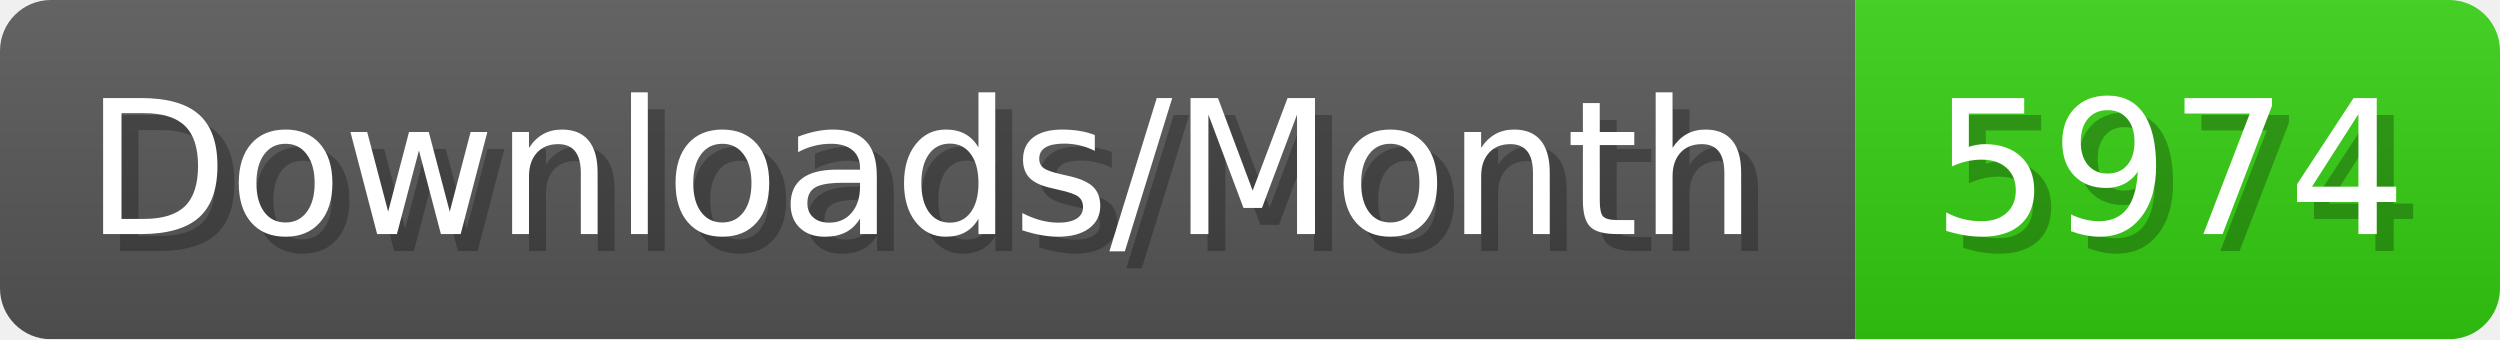
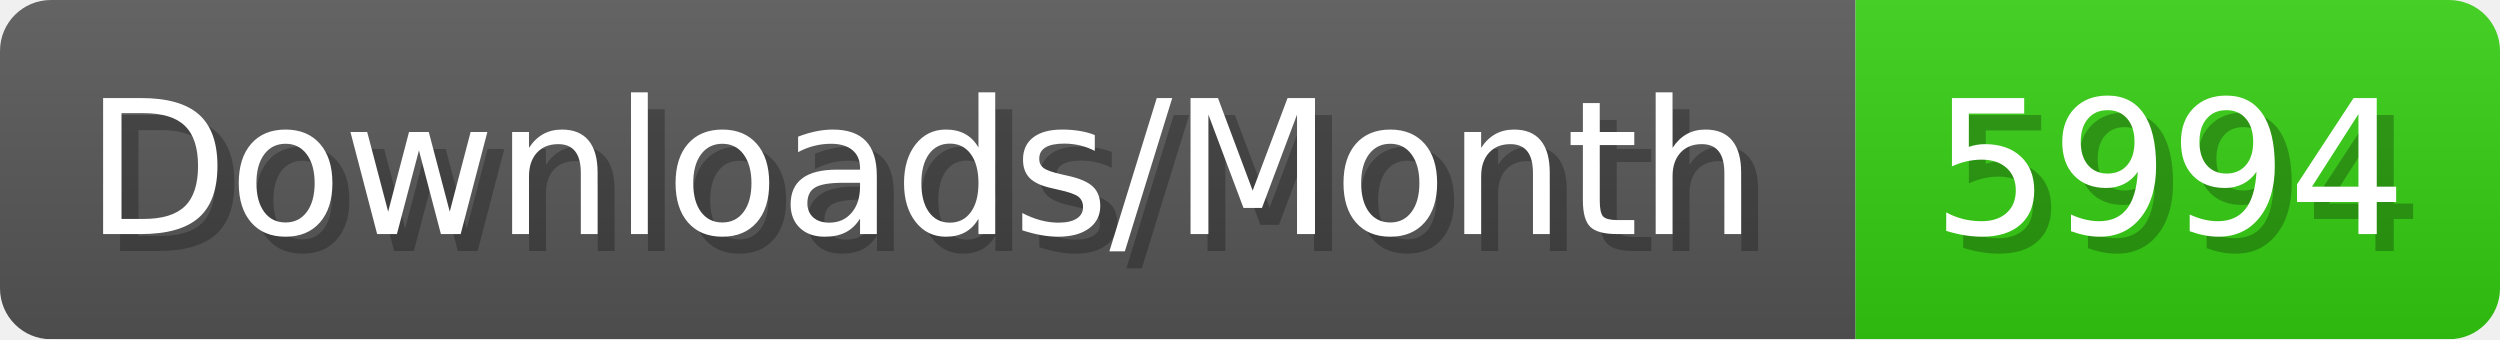
- <svg xmlns="http://www.w3.org/2000/svg" width="147.4" height="20" viewBox="0 0 1474 200" role="img" aria-label="Downloads/Month: 5974">
+ <svg xmlns="http://www.w3.org/2000/svg" width="147.4" height="20" viewBox="0 0 1474 200" role="img" aria-label="Downloads/Month: 5994">
  <linearGradient id="YlXUI" x2="0" y2="100%">
    <stop offset="0" stop-opacity=".1" stop-color="#EEE" />
    <stop offset="1" stop-opacity=".1" />
  </linearGradient>
  <mask id="JHhop">
    <rect width="1474" height="200" rx="30" fill="#FFF" />
  </mask>
  <g mask="url(#JHhop)">
    <rect width="1094" height="200" fill="#555" />
    <rect width="380" height="200" fill="#3C1" x="1094" />
    <rect width="1474" height="200" fill="url(#YlXUI)" />
  </g>
  <g aria-hidden="true" fill="#fff" text-anchor="start" font-family="Verdana,DejaVu Sans,sans-serif" font-size="110">
    <text x="60" y="148" textLength="994" fill="#000" opacity="0.25">Downloads/Month</text>
    <text x="50" y="138" textLength="994">Downloads/Month</text>
-     <text x="1149" y="148" textLength="280" fill="#000" opacity="0.25">5974</text>
-     <text x="1139" y="138" textLength="280">5974</text>
+     <text x="1149" y="148" textLength="280" fill="#000" opacity="0.25">5994</text>
+     <text x="1139" y="138" textLength="280">5994</text>
  </g>
</svg>
